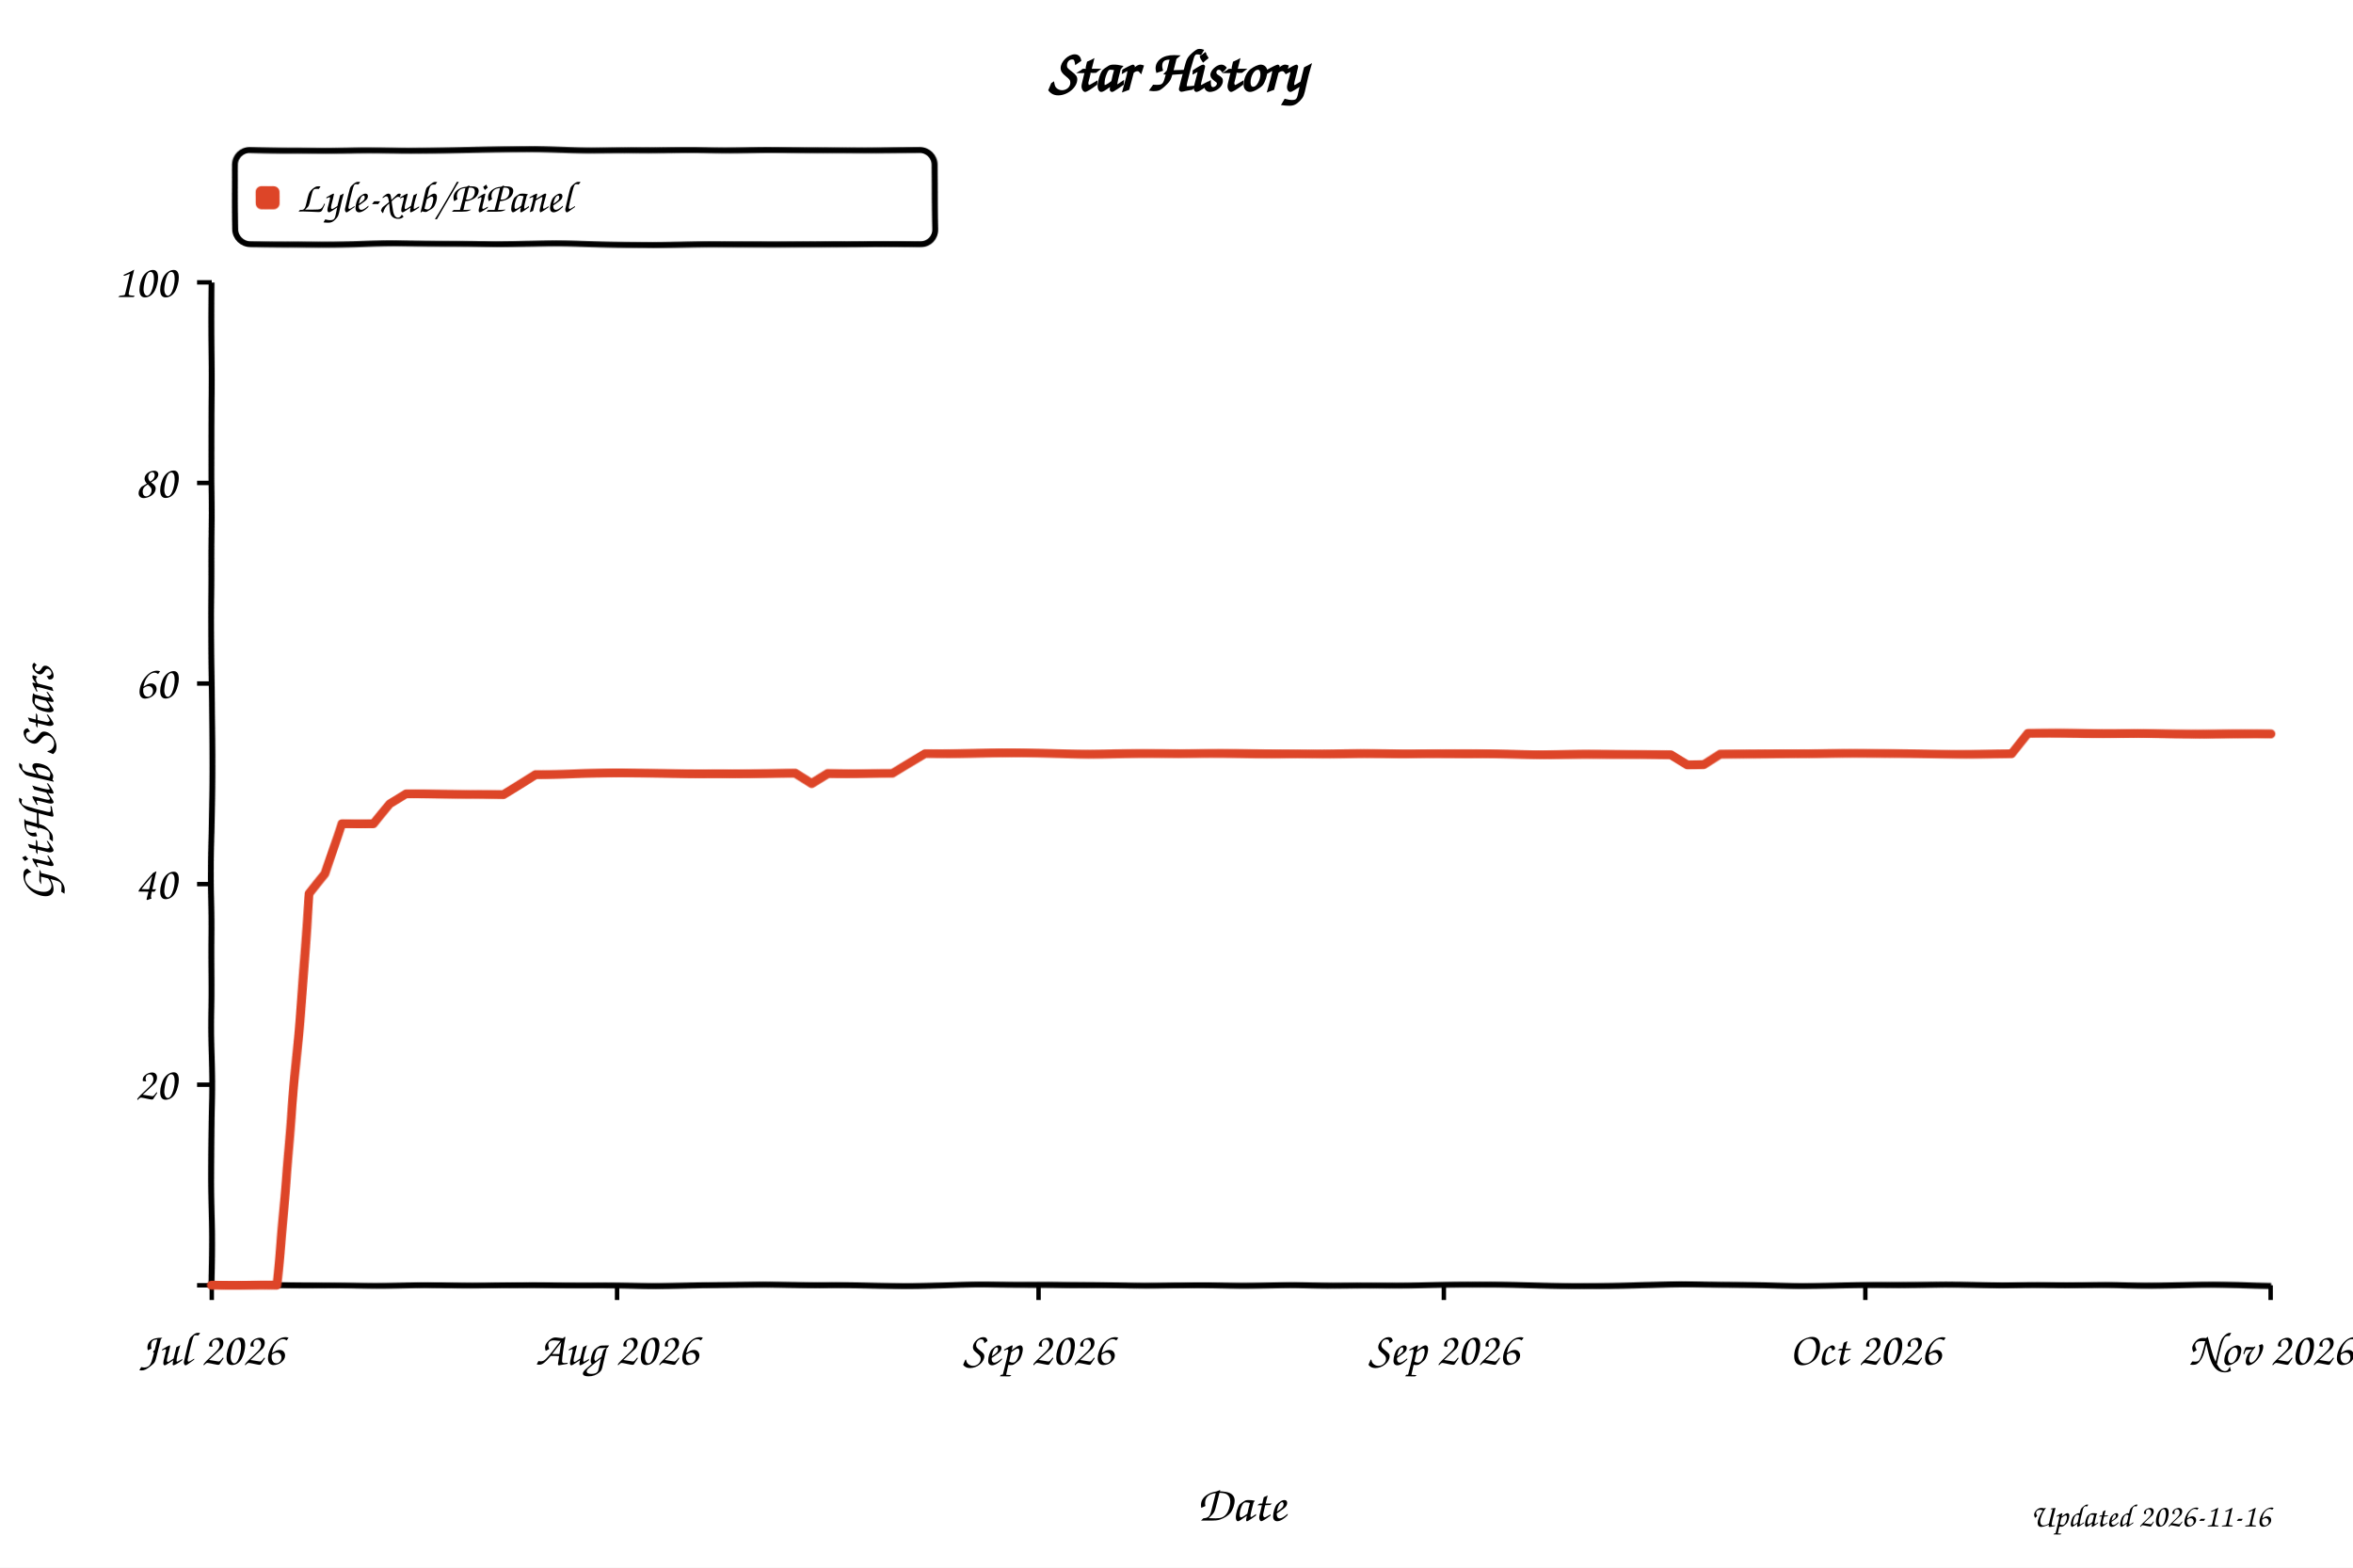
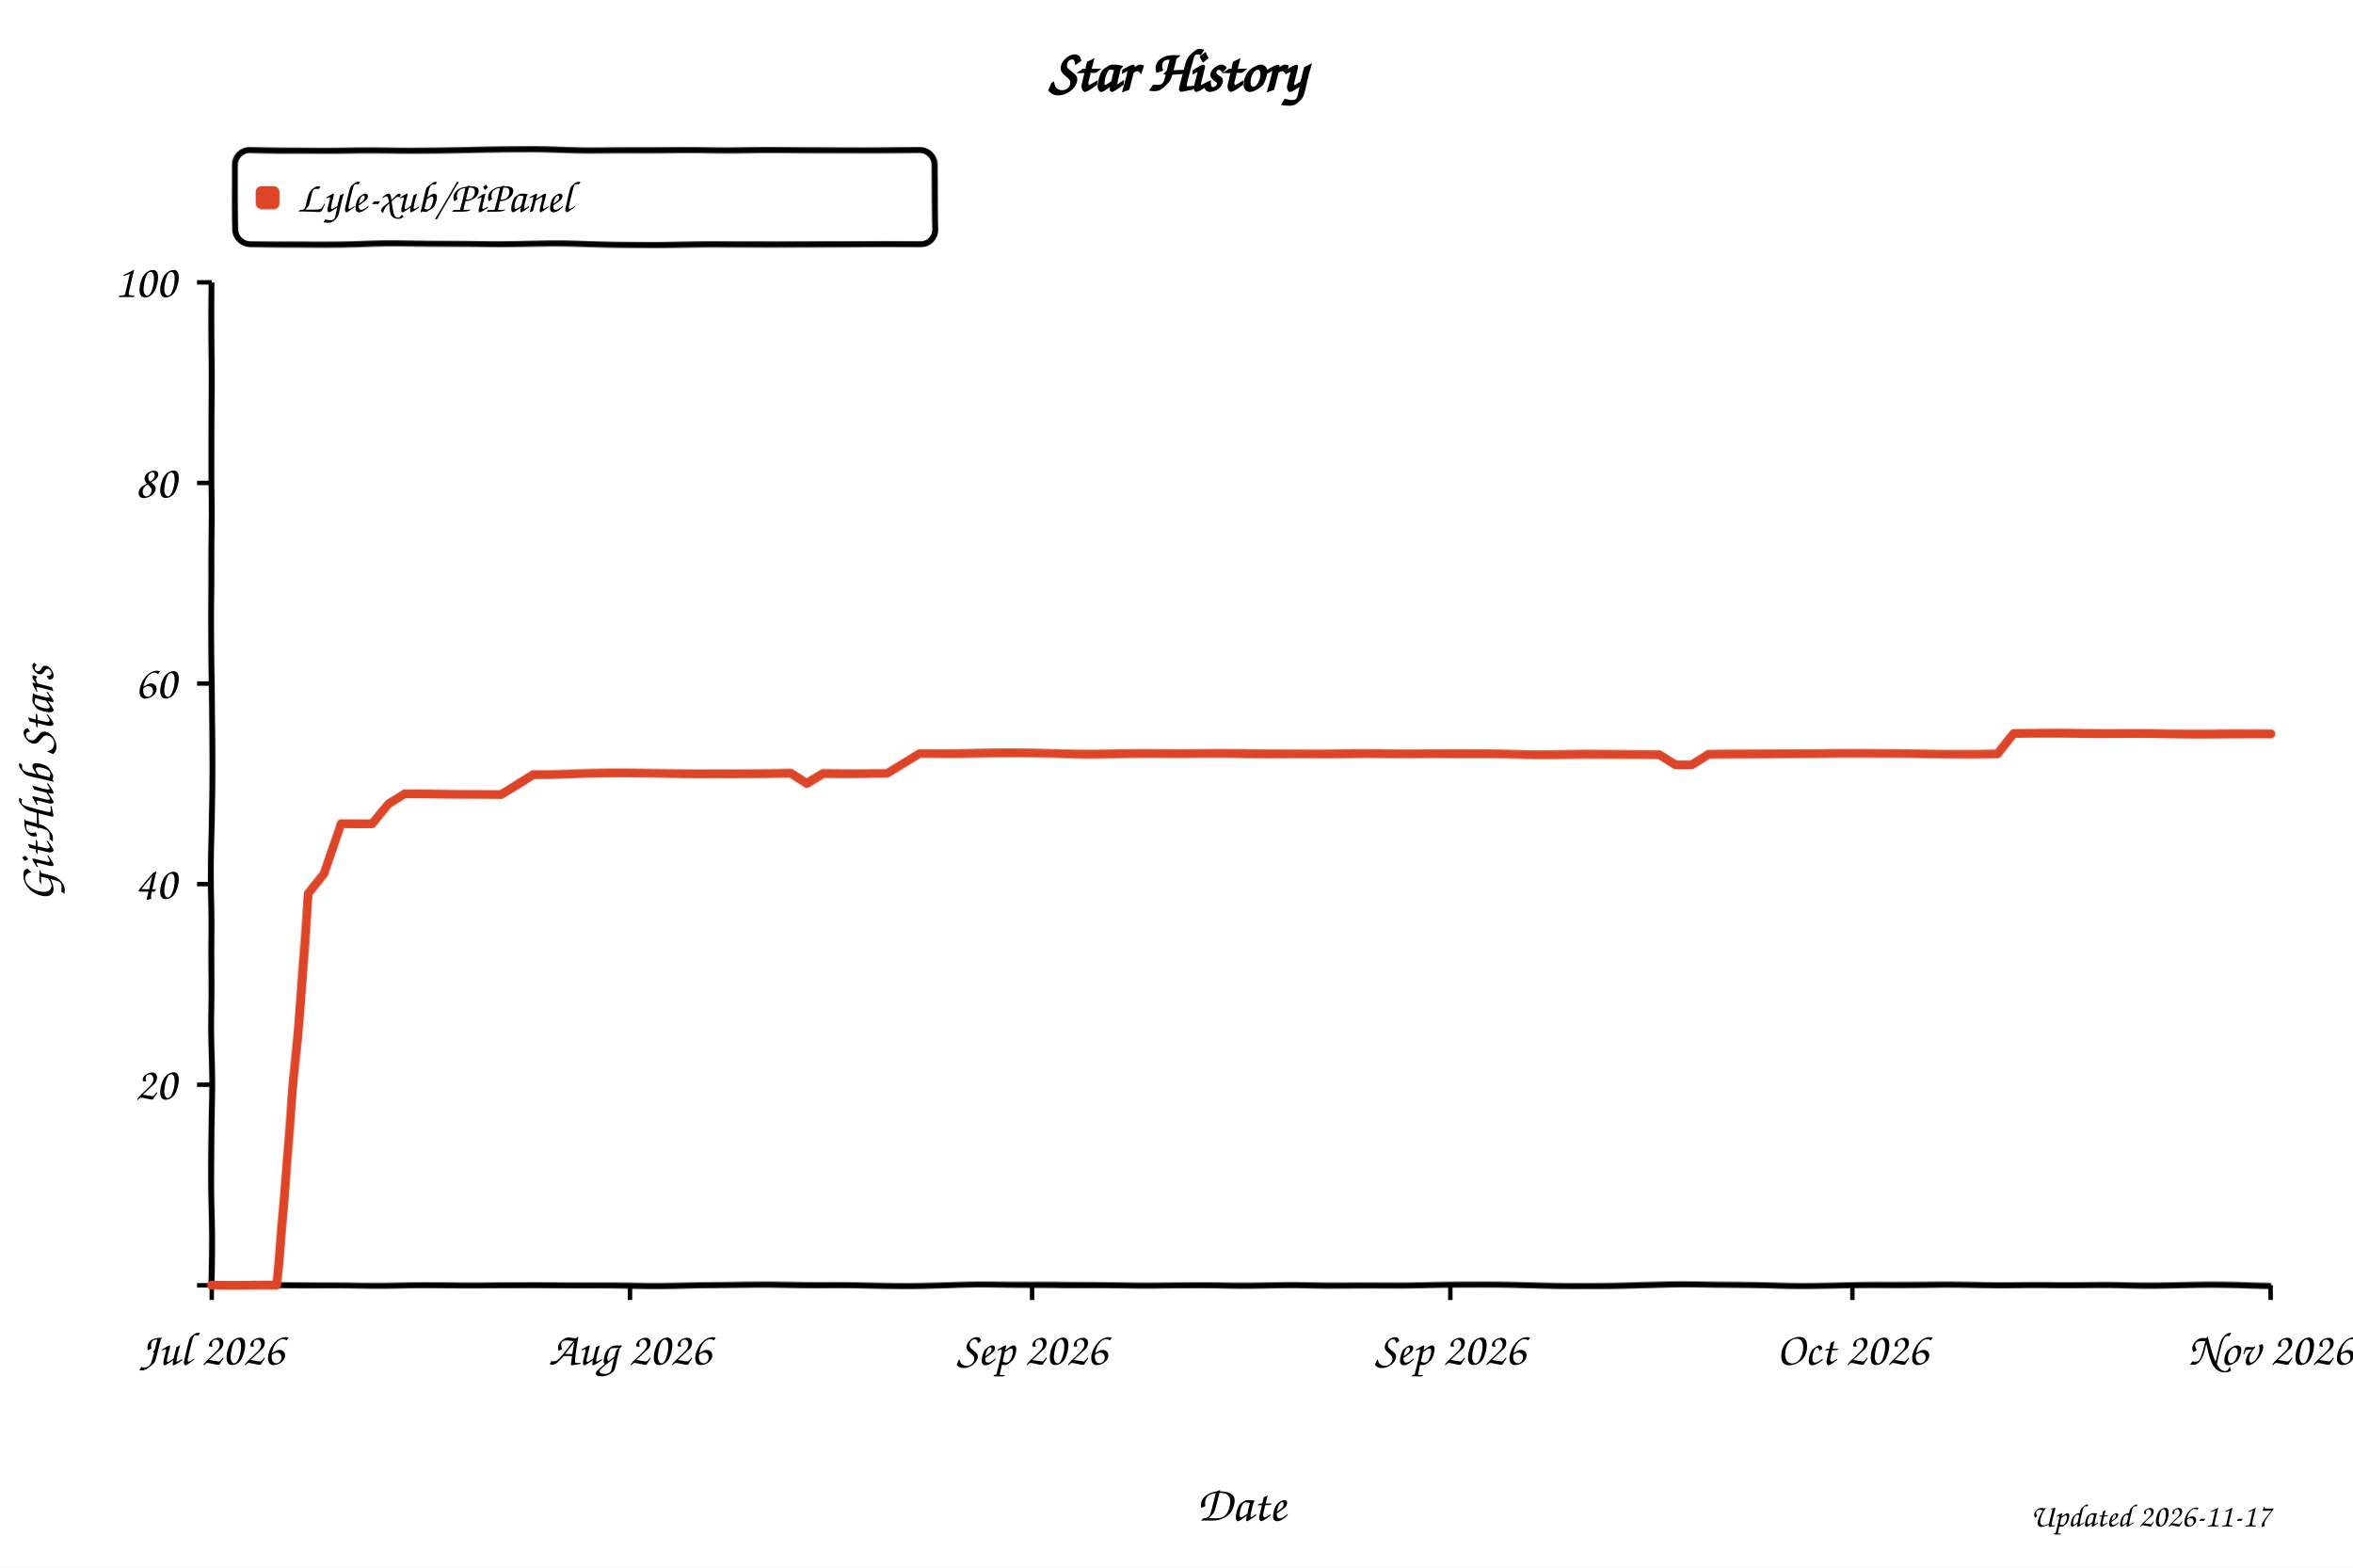
<svg xmlns="http://www.w3.org/2000/svg" width="800" height="533" viewBox="0 0 800 533" role="img" aria-labelledby="title desc" style="background:#fff">
  <defs>
    <filter id="xkcdify" x="-4%" y="-4%" width="108%" height="108%">
      <feTurbulence type="fractalNoise" baseFrequency="0.025" numOctaves="2" seed="11" result="noise" />
      <feDisplacementMap in="SourceGraphic" in2="noise" scale="1.2" xChannelSelector="R" yChannelSelector="G" />
    </filter>
  </defs>
  <style>
    text { font-family: "Comic Sans MS", "Bradley Hand", "Segoe Print", cursive; fill: #000; }
    .axis-line { fill: none; stroke: #000; stroke-width: 2; }
    .tick-mark { stroke: #000; stroke-width: 1.5; }
    .tick-label { font-size: 16px; }
    .axis-title { font-size: 17px; }
  </style>
  <rect width="800" height="533" fill="#fff" />
  <text x="50%" y="31" text-anchor="middle" font-size="20" font-weight="700">Star History</text>
  <rect x="80" y="51" width="238" height="32" rx="5" fill="#fff" fill-opacity="0.9" stroke="#000" stroke-width="2" filter="url(#xkcdify)" />
  <rect x="87" y="63" width="8" height="8" rx="2" fill="#dd4528" filter="url(#xkcdify)" />
  <text x="101" y="72" font-size="15">Lyle-xub/PiPanel</text>
  <path d="M 72 96 L 72 437 L 772 437" class="axis-line" filter="url(#xkcdify)" />
  <line x1="67" y1="437.0" x2="72" y2="437.0" class="tick-mark" />
  <text x="60" y="442.0" text-anchor="end" class="tick-label" />
  <line x1="67" y1="368.8" x2="72" y2="368.8" class="tick-mark" />
  <text x="60" y="373.8" text-anchor="end" class="tick-label">20</text>
  <line x1="67" y1="300.6" x2="72" y2="300.6" class="tick-mark" />
  <text x="60" y="305.6" text-anchor="end" class="tick-label">40</text>
  <line x1="67" y1="232.4" x2="72" y2="232.4" class="tick-mark" />
  <text x="60" y="237.4" text-anchor="end" class="tick-label">60</text>
  <line x1="67" y1="164.2" x2="72" y2="164.2" class="tick-mark" />
  <text x="60" y="169.2" text-anchor="end" class="tick-label">80</text>
  <line x1="67" y1="96.0" x2="72" y2="96.0" class="tick-mark" />
  <text x="60" y="101.0" text-anchor="end" class="tick-label">100</text>
  <line x1="72.0" y1="437" x2="72.0" y2="442" class="tick-mark" />
  <text x="72.0" y="464" text-anchor="middle" class="tick-label">Jul 2026</text>
-   <line x1="209.8" y1="437" x2="209.8" y2="442" class="tick-mark" />
-   <text x="209.8" y="464" text-anchor="middle" class="tick-label">Aug 2026</text>
-   <line x1="353.1" y1="437" x2="353.1" y2="442" class="tick-mark" />
-   <text x="353.1" y="464" text-anchor="middle" class="tick-label">Sep 2026</text>
-   <line x1="490.9" y1="437" x2="490.9" y2="442" class="tick-mark" />
-   <text x="490.9" y="464" text-anchor="middle" class="tick-label">Sep 2026</text>
-   <line x1="634.2" y1="437" x2="634.2" y2="442" class="tick-mark" />
-   <text x="634.2" y="464" text-anchor="middle" class="tick-label">Oct 2026</text>
+   <line x1="214.2" y1="437" x2="214.2" y2="442" class="tick-mark" />
+   <text x="214.2" y="464" text-anchor="middle" class="tick-label">Aug 2026</text>
+   <line x1="350.9" y1="437" x2="350.9" y2="442" class="tick-mark" />
+   <text x="350.9" y="464" text-anchor="middle" class="tick-label">Sep 2026</text>
+   <line x1="493.1" y1="437" x2="493.1" y2="442" class="tick-mark" />
+   <text x="493.1" y="464" text-anchor="middle" class="tick-label">Sep 2026</text>
+   <line x1="629.8" y1="437" x2="629.8" y2="442" class="tick-mark" />
+   <text x="629.8" y="464" text-anchor="middle" class="tick-label">Oct 2026</text>
  <line x1="772.0" y1="437" x2="772.0" y2="442" class="tick-mark" />
  <text x="772.0" y="464" text-anchor="middle" class="tick-label">Nov 2026</text>
-   <path d="M 72.0 437.0 L 83.0 437.0 L 88.5 437.0 L 94.0 437.0 L 99.6 372.2 L 105.1 304.0 L 110.6 297.2 L 116.1 280.1 L 121.6 280.1 L 127.1 280.1 L 132.6 273.3 L 138.1 269.9 L 143.7 269.9 L 149.2 269.9 L 154.7 269.9 L 160.2 269.9 L 165.7 269.9 L 171.2 269.9 L 176.7 266.5 L 182.2 263.1 L 187.7 263.1 L 193.3 263.1 L 198.8 263.1 L 204.3 263.1 L 209.8 263.1 L 215.3 263.1 L 220.8 263.1 L 226.3 263.1 L 231.8 263.1 L 237.4 263.1 L 242.9 263.1 L 248.4 263.1 L 253.9 263.1 L 259.4 263.1 L 264.9 263.1 L 270.4 263.1 L 275.9 266.5 L 281.4 263.1 L 287.0 263.1 L 292.5 263.1 L 298.0 263.1 L 303.5 263.1 L 309.0 259.7 L 314.5 256.3 L 320.0 256.3 L 325.5 256.3 L 331.1 256.3 L 336.6 256.3 L 342.1 256.3 L 347.6 256.3 L 353.1 256.3 L 358.6 256.3 L 364.1 256.3 L 369.6 256.3 L 375.1 256.3 L 380.7 256.3 L 386.2 256.3 L 391.7 256.3 L 397.2 256.3 L 402.7 256.3 L 408.2 256.3 L 413.7 256.3 L 419.2 256.3 L 424.8 256.3 L 430.3 256.3 L 435.8 256.3 L 441.3 256.3 L 446.8 256.3 L 452.3 256.3 L 457.8 256.3 L 463.3 256.3 L 468.9 256.3 L 474.4 256.3 L 479.9 256.3 L 485.4 256.3 L 490.9 256.3 L 496.4 256.3 L 501.9 256.3 L 507.4 256.3 L 512.9 256.3 L 518.5 256.3 L 524.0 256.3 L 529.5 256.3 L 535.0 256.3 L 540.5 256.3 L 546.0 256.3 L 551.5 256.3 L 557.0 256.3 L 562.6 256.3 L 568.1 256.3 L 573.6 259.7 L 579.1 259.7 L 584.6 256.3 L 590.1 256.3 L 595.6 256.3 L 601.1 256.3 L 606.6 256.3 L 612.2 256.3 L 617.7 256.3 L 623.2 256.3 L 628.7 256.3 L 634.2 256.3 L 639.7 256.3 L 645.2 256.3 L 650.7 256.3 L 656.3 256.3 L 661.8 256.3 L 667.3 256.3 L 672.8 256.3 L 678.3 256.3 L 683.8 256.3 L 689.3 249.4 L 694.8 249.4 L 700.3 249.4 L 705.9 249.4 L 711.4 249.4 L 716.9 249.4 L 722.4 249.4 L 727.9 249.4 L 733.4 249.4 L 738.9 249.4 L 744.4 249.4 L 750.0 249.4 L 755.5 249.4 L 761.0 249.4 L 766.5 249.4 L 772.0 249.4" fill="none" stroke="#dd4528" stroke-width="3" stroke-linejoin="round" stroke-linecap="round" filter="url(#xkcdify)" />
+   <path d="M 72.0 437.0 L 82.9 437.0 L 88.4 437.0 L 93.9 437.0 L 99.3 372.2 L 104.8 304.0 L 110.3 297.2 L 115.8 280.1 L 121.2 280.1 L 126.7 280.1 L 132.2 273.3 L 137.6 269.9 L 143.1 269.9 L 148.6 269.9 L 154.0 269.9 L 159.5 269.9 L 165.0 269.9 L 170.4 269.9 L 175.9 266.5 L 181.4 263.1 L 186.8 263.1 L 192.3 263.1 L 197.8 263.1 L 203.2 263.1 L 208.7 263.1 L 214.2 263.1 L 219.7 263.1 L 225.1 263.1 L 230.6 263.1 L 236.1 263.1 L 241.5 263.1 L 247.0 263.1 L 252.5 263.1 L 257.9 263.1 L 263.4 263.1 L 268.9 263.1 L 274.3 266.5 L 279.8 263.1 L 285.3 263.1 L 290.8 263.1 L 296.2 263.1 L 301.7 263.1 L 307.2 259.7 L 312.6 256.3 L 318.1 256.3 L 323.6 256.3 L 329.0 256.3 L 334.5 256.3 L 340.0 256.3 L 345.4 256.3 L 350.9 256.3 L 356.4 256.3 L 361.8 256.3 L 367.3 256.3 L 372.8 256.3 L 378.2 256.3 L 383.7 256.3 L 389.2 256.3 L 394.7 256.3 L 400.1 256.3 L 405.6 256.3 L 411.1 256.3 L 416.5 256.3 L 422.0 256.3 L 427.5 256.3 L 432.9 256.3 L 438.4 256.3 L 443.9 256.3 L 449.3 256.3 L 454.8 256.3 L 460.3 256.3 L 465.8 256.3 L 471.2 256.3 L 476.7 256.3 L 482.2 256.3 L 487.6 256.3 L 493.1 256.3 L 498.6 256.3 L 504.0 256.3 L 509.5 256.3 L 515.0 256.3 L 520.4 256.3 L 525.9 256.3 L 531.4 256.3 L 536.8 256.3 L 542.3 256.3 L 547.8 256.3 L 553.2 256.3 L 558.7 256.3 L 564.2 256.3 L 569.7 259.7 L 575.1 259.7 L 580.6 256.3 L 586.1 256.3 L 591.5 256.3 L 597.0 256.3 L 602.5 256.3 L 607.9 256.3 L 613.4 256.3 L 618.9 256.3 L 624.3 256.3 L 629.8 256.3 L 635.3 256.3 L 640.8 256.3 L 646.2 256.3 L 651.7 256.3 L 657.2 256.3 L 662.6 256.3 L 668.1 256.3 L 673.6 256.3 L 679.0 256.3 L 684.5 249.4 L 690.0 249.4 L 695.4 249.4 L 700.9 249.4 L 706.4 249.4 L 711.8 249.4 L 717.3 249.4 L 722.8 249.4 L 728.2 249.4 L 733.7 249.4 L 739.2 249.4 L 744.7 249.4 L 750.1 249.4 L 755.6 249.4 L 761.1 249.4 L 766.5 249.4 L 772.0 249.4" fill="none" stroke="#dd4528" stroke-width="3" stroke-linejoin="round" stroke-linecap="round" filter="url(#xkcdify)" />
  <text x="422.0" y="517" text-anchor="middle" class="axis-title">Date</text>
  <text x="18" y="266.5" text-anchor="middle" class="axis-title" transform="rotate(-90 18 266.5)">GitHub Stars</text>
-   <text x="772" y="519" text-anchor="end" font-size="11" fill="#999">Updated 2026-11-16</text>
+   <text x="772" y="519" text-anchor="end" font-size="11" fill="#999">Updated 2026-11-17</text>
</svg>
